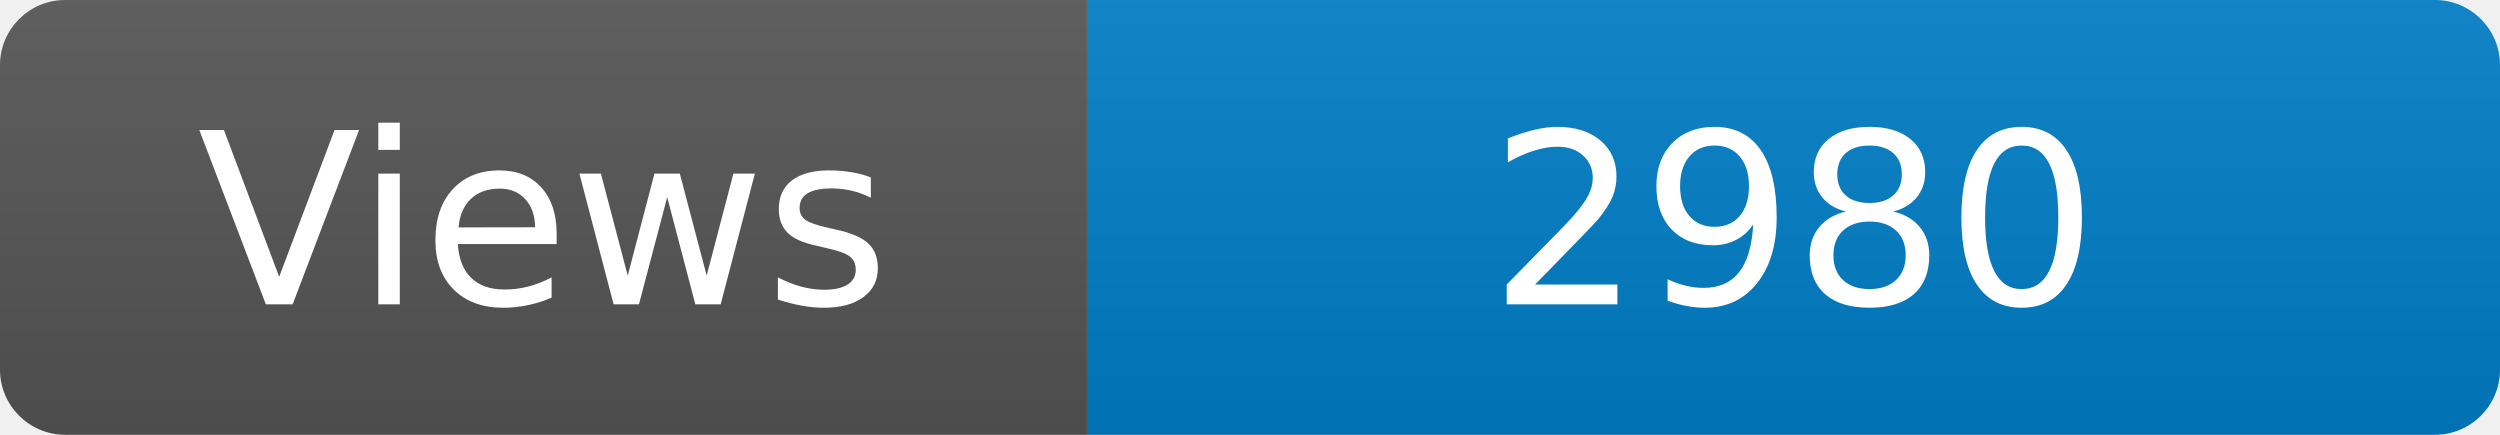
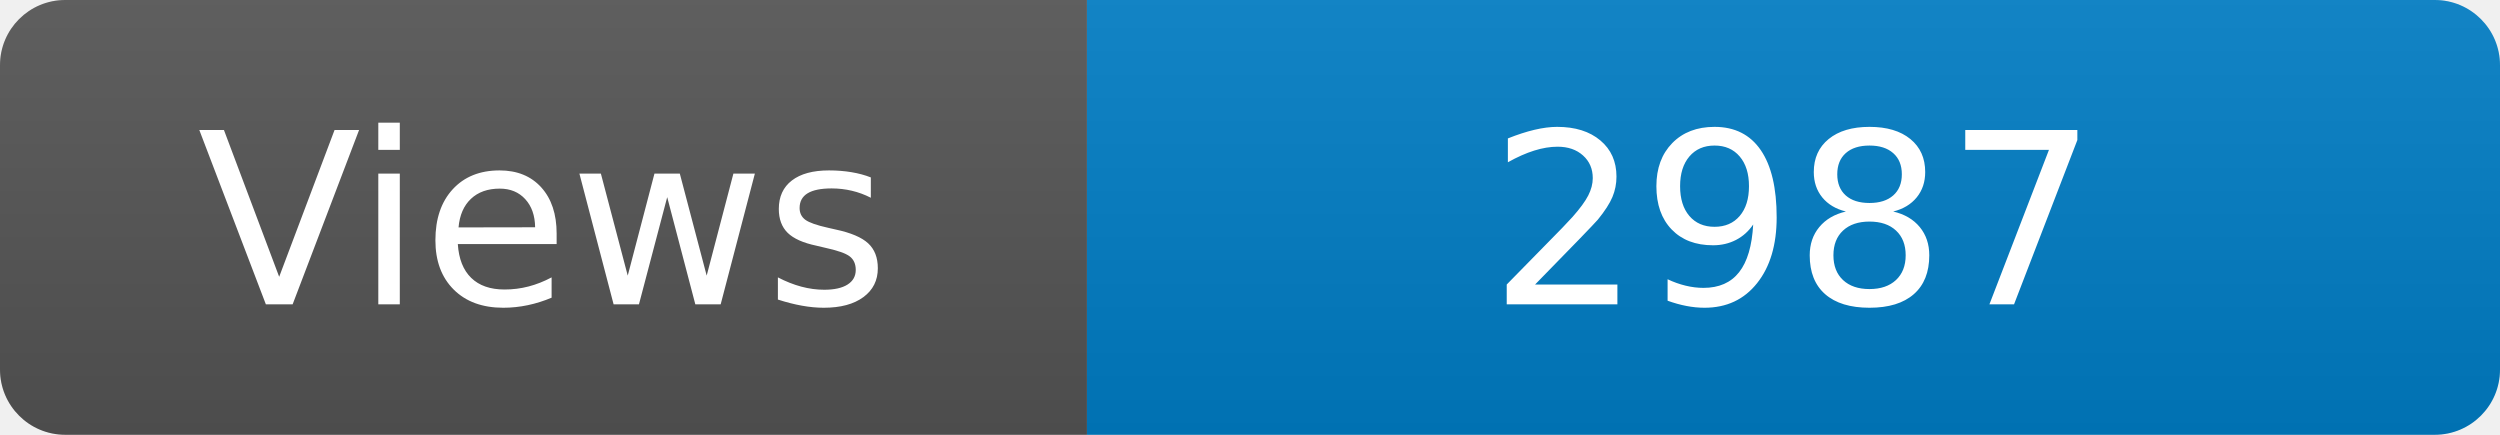
<svg xmlns="http://www.w3.org/2000/svg" width="115" height="20" role="img" aria-label="Maintained?: yes">
  <linearGradient id="s" x2="0" y2="100%">
    <stop offset="0" stop-color="#bbb" stop-opacity=".1" />
    <stop offset="1" stop-opacity=".1" />
  </linearGradient>
  <clipPath id="r">
    <rect width="115" height="20" rx="3" fill="#fff" />
  </clipPath>
  <g clip-path="url(#r)">
    <rect width="50" height="20" fill="#555" />
    <rect x="50" width="160" height="20" fill="#007ec6" />
    <rect width="115" height="20" fill="url(#s)" />
  </g>
  <g fill="#fff" text-anchor="middle" font-family="Verdana,Geneva,DejaVu Sans,sans-serif" font-size="110">
    <text x="250" y="140" transform="scale(.1)" fill="#fff">Views</text>
-     <text x="825" y="140" transform="scale(.1)" fill="#fff">2980</text>
+     <text x="825" y="140" transform="scale(.1)" fill="#fff">2987</text>
  </g>
</svg>
